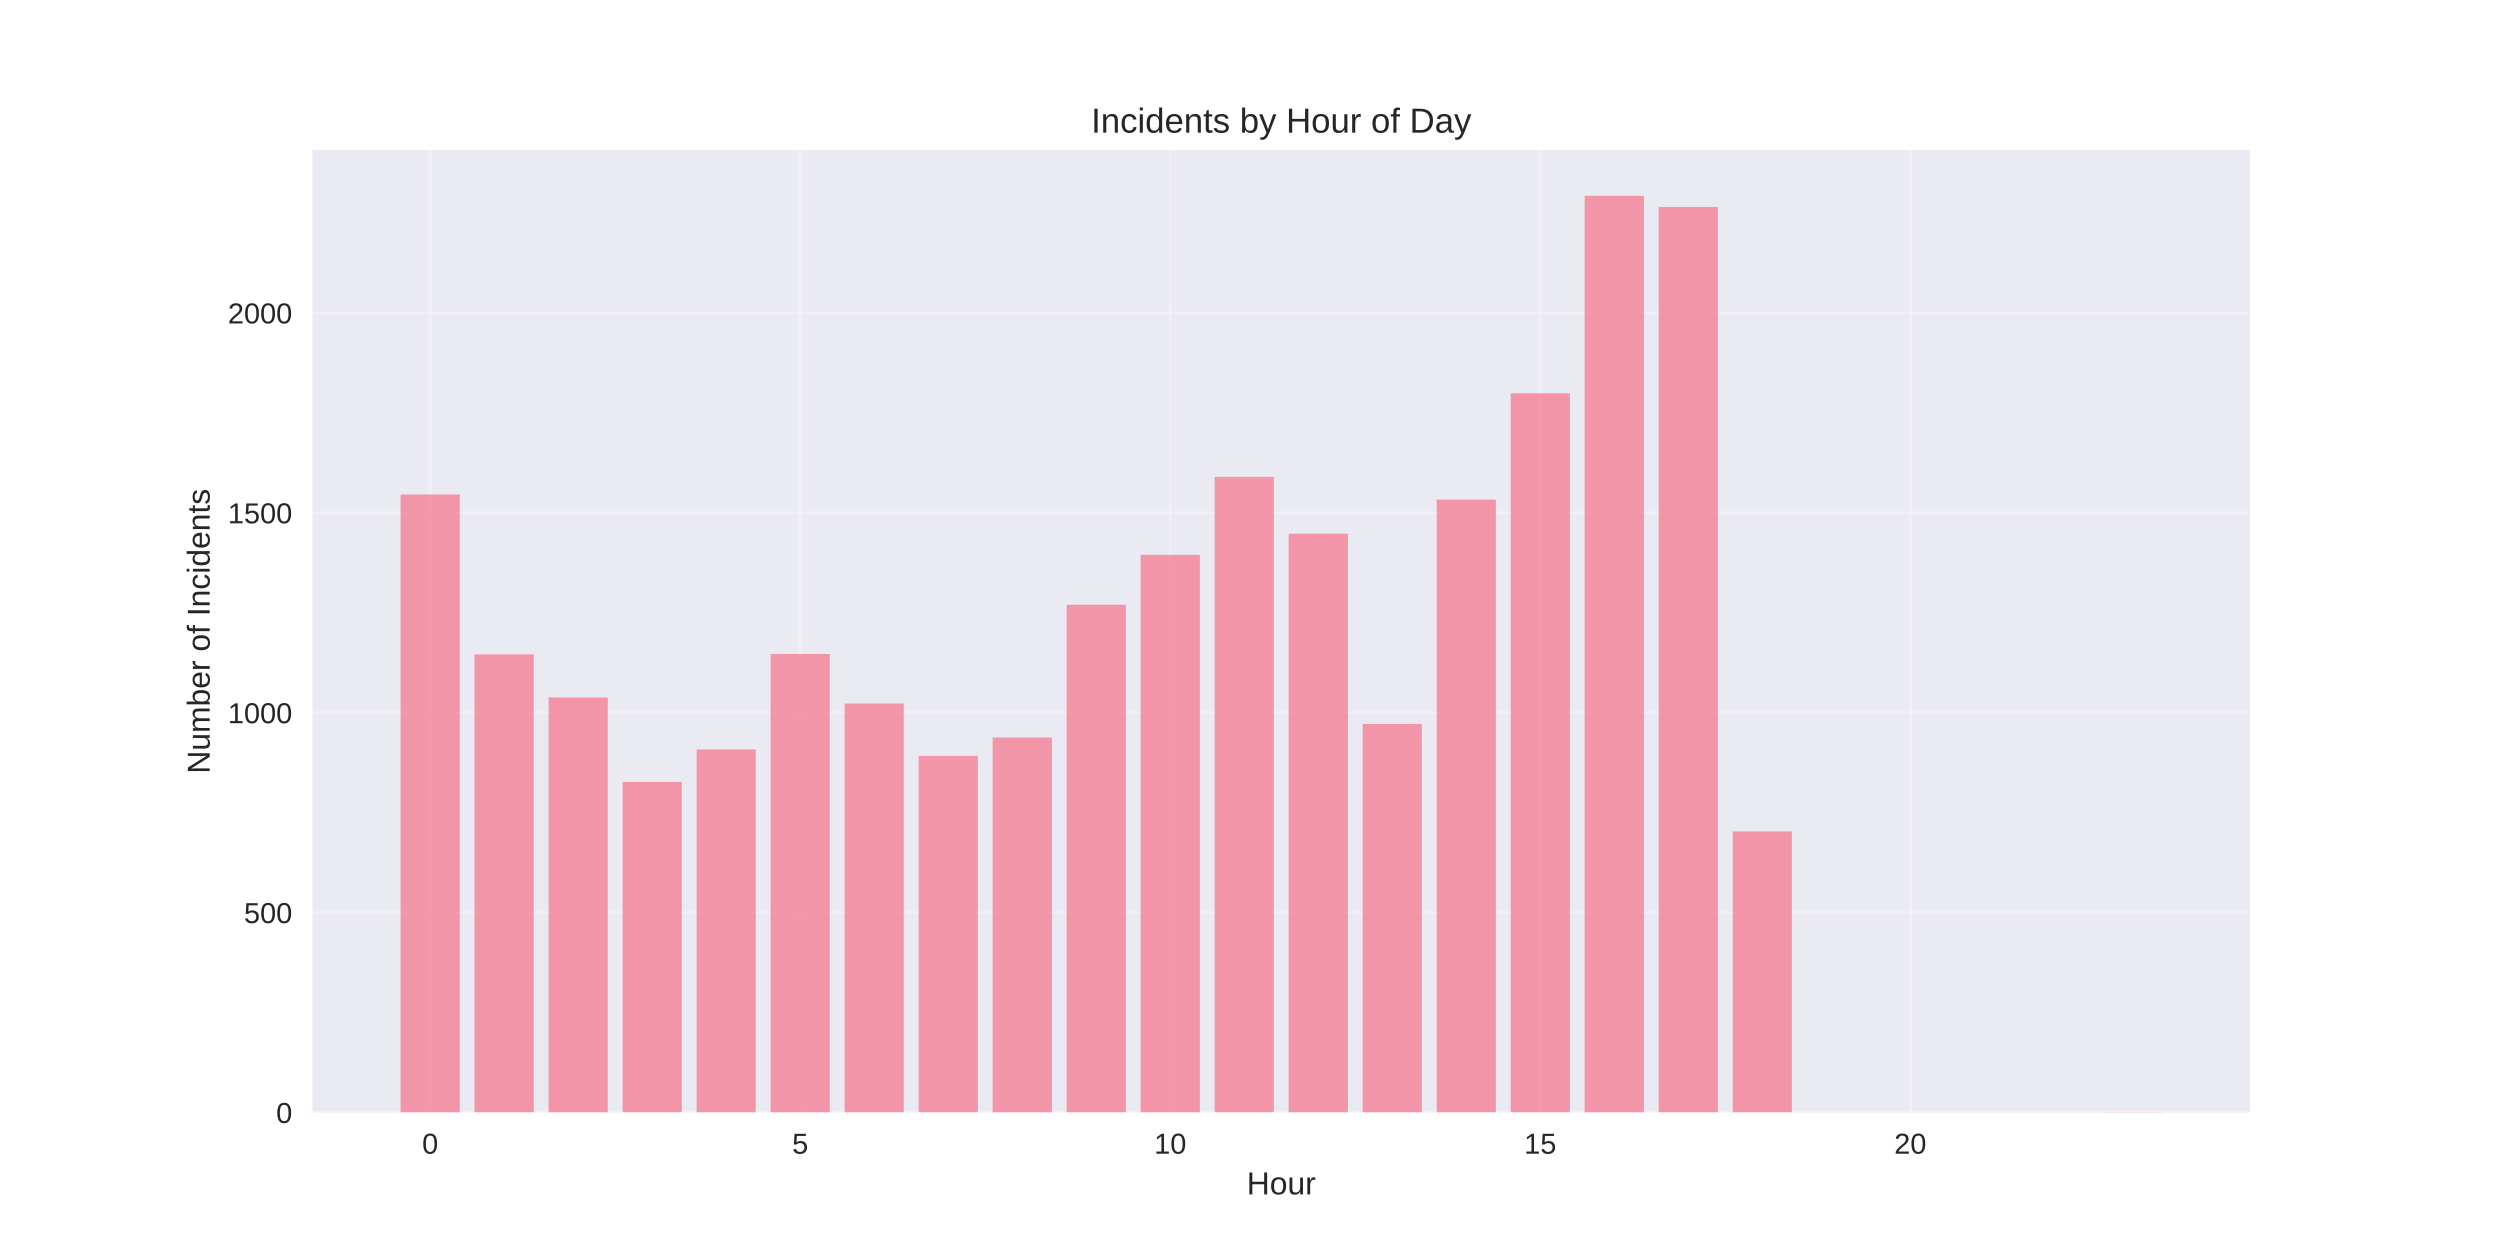
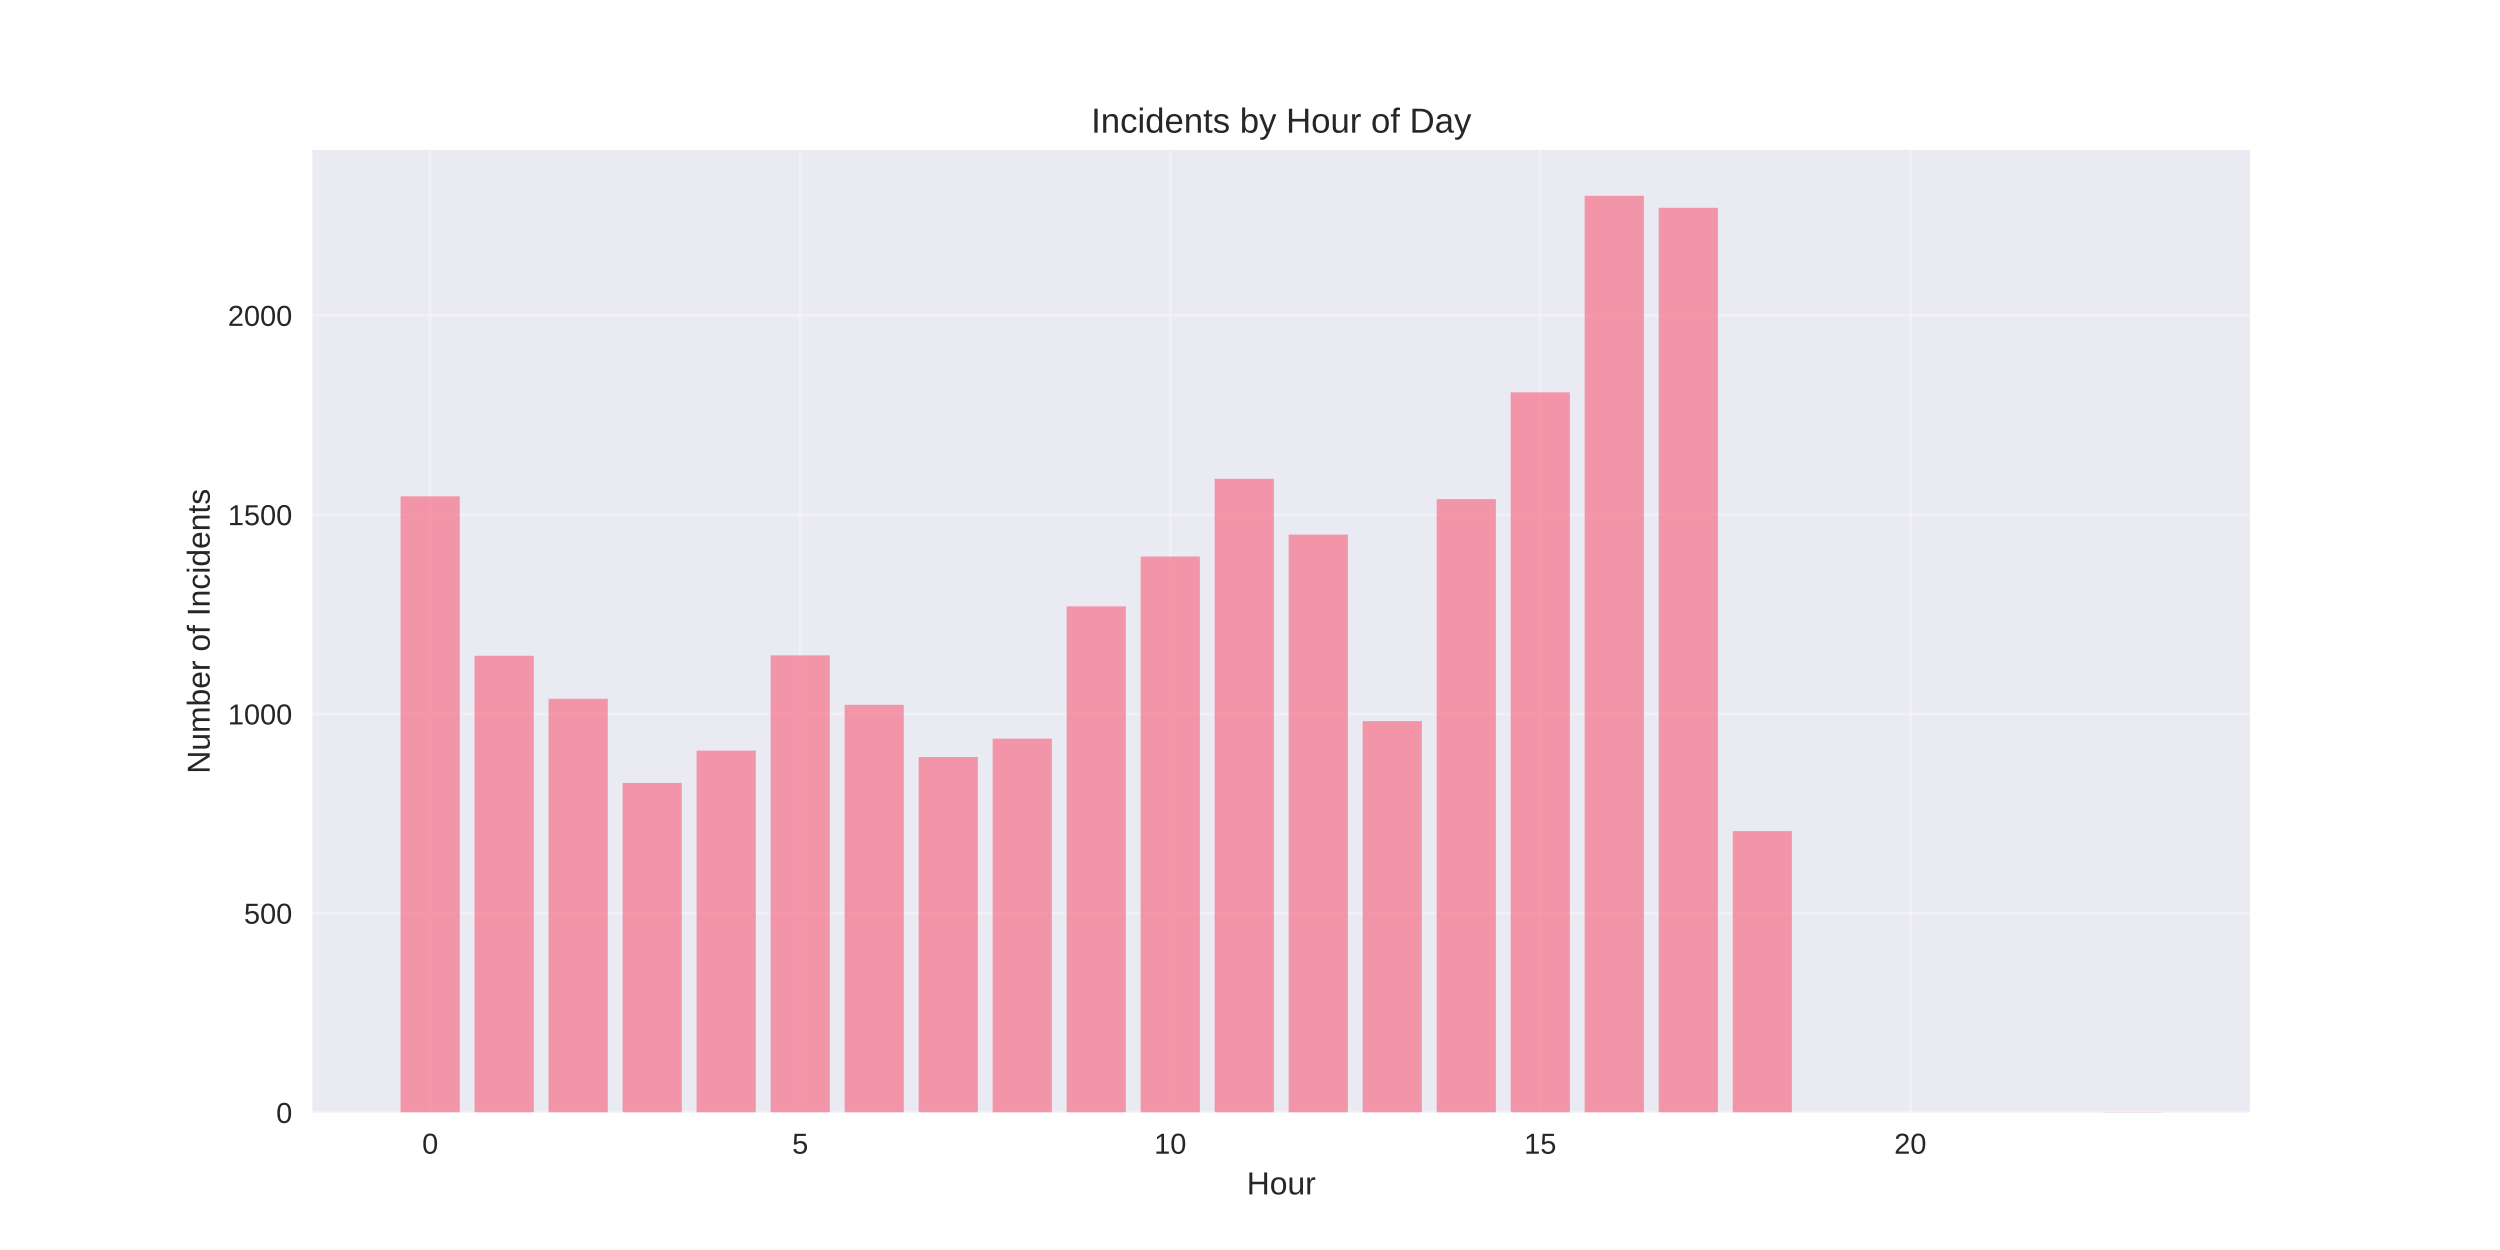
<svg xmlns="http://www.w3.org/2000/svg" width="864pt" height="432pt" viewBox="0 0 864 432" version="1.1">
  <defs>
    <style type="text/css">*{stroke-linejoin: round; stroke-linecap: butt}</style>
  </defs>
  <g id="figure_1">
    <g id="patch_1">
      <path d="M 0 432  L 864 432  L 864 0  L 0 0  z " style="fill: #ffffff" />
    </g>
    <g id="axes_1">
      <g id="patch_2">
        <path d="M 108 384.48  L 777.6 384.48  L 777.6 51.84  L 108 51.84  z " style="fill: #eaeaf2" />
      </g>
      <g id="matplotlib.axis_1">
        <g id="xtick_1">
          <g id="line2d_1">
-             <path d="M 148.667 384.48  L 148.667 51.84  " clip-path="url(#p4c8c291eb3)" style="fill: none; stroke: #ffffff; stroke-opacity: 0.3; stroke-linecap: round" />
+             <path d="M 148.667 384.48  L 148.667 51.84  " clip-path="url(#p6a679b267e)" style="fill: none; stroke: #ffffff; stroke-opacity: 0.3; stroke-linecap: round" />
          </g>
          <g id="line2d_2" />
          <g id="text_1">
            <text style="fill: #262626; font: 10px 'Arial', 'Liberation Sans', 'DejaVu Sans', 'Bitstream Vera Sans', sans-serif; text-anchor: middle" x="148.667" y="398.727" transform="rotate(-0 148.6671 398.7269)">0</text>
          </g>
        </g>
        <g id="xtick_2">
          <g id="line2d_3">
-             <path d="M 276.551 384.48  L 276.551 51.84  " clip-path="url(#p4c8c291eb3)" style="fill: none; stroke: #ffffff; stroke-opacity: 0.3; stroke-linecap: round" />
+             <path d="M 276.551 384.48  L 276.551 51.84  " clip-path="url(#p6a679b267e)" style="fill: none; stroke: #ffffff; stroke-opacity: 0.3; stroke-linecap: round" />
          </g>
          <g id="line2d_4" />
          <g id="text_2">
            <text style="fill: #262626; font: 10px 'Arial', 'Liberation Sans', 'DejaVu Sans', 'Bitstream Vera Sans', sans-serif; text-anchor: middle" x="276.551" y="398.727" transform="rotate(-0 276.551 398.7269)">5</text>
          </g>
        </g>
        <g id="xtick_3">
          <g id="line2d_5">
-             <path d="M 404.435 384.48  L 404.435 51.84  " clip-path="url(#p4c8c291eb3)" style="fill: none; stroke: #ffffff; stroke-opacity: 0.3; stroke-linecap: round" />
+             <path d="M 404.435 384.48  L 404.435 51.84  " clip-path="url(#p6a679b267e)" style="fill: none; stroke: #ffffff; stroke-opacity: 0.3; stroke-linecap: round" />
          </g>
          <g id="line2d_6" />
          <g id="text_3">
            <text style="fill: #262626; font: 10px 'Arial', 'Liberation Sans', 'DejaVu Sans', 'Bitstream Vera Sans', sans-serif; text-anchor: middle" x="404.435" y="398.727" transform="rotate(-0 404.4348 398.7269)">10</text>
          </g>
        </g>
        <g id="xtick_4">
          <g id="line2d_7">
-             <path d="M 532.319 384.48  L 532.319 51.84  " clip-path="url(#p4c8c291eb3)" style="fill: none; stroke: #ffffff; stroke-opacity: 0.3; stroke-linecap: round" />
+             <path d="M 532.319 384.48  L 532.319 51.84  " clip-path="url(#p6a679b267e)" style="fill: none; stroke: #ffffff; stroke-opacity: 0.3; stroke-linecap: round" />
          </g>
          <g id="line2d_8" />
          <g id="text_4">
            <text style="fill: #262626; font: 10px 'Arial', 'Liberation Sans', 'DejaVu Sans', 'Bitstream Vera Sans', sans-serif; text-anchor: middle" x="532.319" y="398.727" transform="rotate(-0 532.3187 398.7269)">15</text>
          </g>
        </g>
        <g id="xtick_5">
          <g id="line2d_9">
-             <path d="M 660.203 384.48  L 660.203 51.84  " clip-path="url(#p4c8c291eb3)" style="fill: none; stroke: #ffffff; stroke-opacity: 0.3; stroke-linecap: round" />
+             <path d="M 660.203 384.48  L 660.203 51.84  " clip-path="url(#p6a679b267e)" style="fill: none; stroke: #ffffff; stroke-opacity: 0.3; stroke-linecap: round" />
          </g>
          <g id="line2d_10" />
          <g id="text_5">
            <text style="fill: #262626; font: 10px 'Arial', 'Liberation Sans', 'DejaVu Sans', 'Bitstream Vera Sans', sans-serif; text-anchor: middle" x="660.203" y="398.727" transform="rotate(-0 660.2026 398.7269)">20</text>
          </g>
        </g>
        <g id="text_6">
          <text style="fill: #262626; font: 11px 'Arial', 'Liberation Sans', 'DejaVu Sans', 'Bitstream Vera Sans', sans-serif; text-anchor: middle" x="442.8" y="412.773" transform="rotate(-0 442.8 412.7734)">Hour</text>
        </g>
      </g>
      <g id="matplotlib.axis_2">
        <g id="ytick_1">
          <g id="line2d_11">
-             <path d="M 108 384.48  L 777.6 384.48  " clip-path="url(#p4c8c291eb3)" style="fill: none; stroke: #ffffff; stroke-opacity: 0.3; stroke-linecap: round" />
+             <path d="M 108 384.48  L 777.6 384.48  " clip-path="url(#p6a679b267e)" style="fill: none; stroke: #ffffff; stroke-opacity: 0.3; stroke-linecap: round" />
          </g>
          <g id="line2d_12" />
          <g id="text_7">
            <text style="fill: #262626; font: 10px 'Arial', 'Liberation Sans', 'DejaVu Sans', 'Bitstream Vera Sans', sans-serif; text-anchor: end" x="101" y="388.103" transform="rotate(-0 101 388.1034)">0</text>
          </g>
        </g>
        <g id="ytick_2">
          <g id="line2d_13">
-             <path d="M 108 315.4  L 777.6 315.4  " clip-path="url(#p4c8c291eb3)" style="fill: none; stroke: #ffffff; stroke-opacity: 0.3; stroke-linecap: round" />
+             <path d="M 108 315.61  L 777.6 315.61  " clip-path="url(#p6a679b267e)" style="fill: none; stroke: #ffffff; stroke-opacity: 0.3; stroke-linecap: round" />
          </g>
          <g id="line2d_14" />
          <g id="text_8">
-             <text style="fill: #262626; font: 10px 'Arial', 'Liberation Sans', 'DejaVu Sans', 'Bitstream Vera Sans', sans-serif; text-anchor: end" x="101" y="319.024" transform="rotate(-0 101 319.0236)">500</text>
+             <text style="fill: #262626; font: 10px 'Arial', 'Liberation Sans', 'DejaVu Sans', 'Bitstream Vera Sans', sans-serif; text-anchor: end" x="101" y="319.234" transform="rotate(-0 101 319.2339)">500</text>
          </g>
        </g>
        <g id="ytick_3">
          <g id="line2d_15">
-             <path d="M 108 246.32  L 777.6 246.32  " clip-path="url(#p4c8c291eb3)" style="fill: none; stroke: #ffffff; stroke-opacity: 0.3; stroke-linecap: round" />
+             <path d="M 108 246.741  L 777.6 246.741  " clip-path="url(#p6a679b267e)" style="fill: none; stroke: #ffffff; stroke-opacity: 0.3; stroke-linecap: round" />
          </g>
          <g id="line2d_16" />
          <g id="text_9">
-             <text style="fill: #262626; font: 10px 'Arial', 'Liberation Sans', 'DejaVu Sans', 'Bitstream Vera Sans', sans-serif; text-anchor: end" x="101" y="249.944" transform="rotate(-0 101 249.9438)">1000</text>
+             <text style="fill: #262626; font: 10px 'Arial', 'Liberation Sans', 'DejaVu Sans', 'Bitstream Vera Sans', sans-serif; text-anchor: end" x="101" y="250.364" transform="rotate(-0 101 250.3643)">1000</text>
          </g>
        </g>
        <g id="ytick_4">
          <g id="line2d_17">
-             <path d="M 108 177.241  L 777.6 177.241  " clip-path="url(#p4c8c291eb3)" style="fill: none; stroke: #ffffff; stroke-opacity: 0.3; stroke-linecap: round" />
+             <path d="M 108 177.871  L 777.6 177.871  " clip-path="url(#p6a679b267e)" style="fill: none; stroke: #ffffff; stroke-opacity: 0.3; stroke-linecap: round" />
          </g>
          <g id="line2d_18" />
          <g id="text_10">
-             <text style="fill: #262626; font: 10px 'Arial', 'Liberation Sans', 'DejaVu Sans', 'Bitstream Vera Sans', sans-serif; text-anchor: end" x="101" y="180.864" transform="rotate(-0 101 180.864)">1500</text>
+             <text style="fill: #262626; font: 10px 'Arial', 'Liberation Sans', 'DejaVu Sans', 'Bitstream Vera Sans', sans-serif; text-anchor: end" x="101" y="181.495" transform="rotate(-0 101 181.4947)">1500</text>
          </g>
        </g>
        <g id="ytick_5">
          <g id="line2d_19">
-             <path d="M 108 108.161  L 777.6 108.161  " clip-path="url(#p4c8c291eb3)" style="fill: none; stroke: #ffffff; stroke-opacity: 0.3; stroke-linecap: round" />
+             <path d="M 108 109.002  L 777.6 109.002  " clip-path="url(#p6a679b267e)" style="fill: none; stroke: #ffffff; stroke-opacity: 0.3; stroke-linecap: round" />
          </g>
          <g id="line2d_20" />
          <g id="text_11">
-             <text style="fill: #262626; font: 10px 'Arial', 'Liberation Sans', 'DejaVu Sans', 'Bitstream Vera Sans', sans-serif; text-anchor: end" x="101" y="111.784" transform="rotate(-0 101 111.7842)">2000</text>
+             <text style="fill: #262626; font: 10px 'Arial', 'Liberation Sans', 'DejaVu Sans', 'Bitstream Vera Sans', sans-serif; text-anchor: end" x="101" y="112.625" transform="rotate(-0 101 112.6252)">2000</text>
          </g>
        </g>
        <g id="text_12">
          <text style="fill: #262626; font: 11px 'Arial', 'Liberation Sans', 'DejaVu Sans', 'Bitstream Vera Sans', sans-serif; text-anchor: middle" x="72.474" y="218.16" transform="rotate(-90 72.47375 218.16)">Number of Incidents</text>
        </g>
      </g>
      <g id="patch_3">
-         <path d="M 138.436 384.48  L 158.898 384.48  L 158.898 170.885  L 138.436 170.885  z " clip-path="url(#p4c8c291eb3)" style="fill: #f77189; opacity: 0.7" />
+         <path d="M 138.436 384.48  L 158.898 384.48  L 158.898 171.535  L 138.436 171.535  z " clip-path="url(#p6a679b267e)" style="fill: #f77189; opacity: 0.7" />
      </g>
      <g id="patch_4">
-         <path d="M 164.013 384.48  L 184.475 384.48  L 184.475 226.149  L 164.013 226.149  z " clip-path="url(#p4c8c291eb3)" style="fill: #f77189; opacity: 0.7" />
+         <path d="M 164.013 384.48  L 184.475 384.48  L 184.475 226.631  L 164.013 226.631  z " clip-path="url(#p6a679b267e)" style="fill: #f77189; opacity: 0.7" />
      </g>
      <g id="patch_5">
-         <path d="M 189.59 384.48  L 210.051 384.48  L 210.051 241.07  L 189.59 241.07  z " clip-path="url(#p4c8c291eb3)" style="fill: #f77189; opacity: 0.7" />
+         <path d="M 189.59 384.48  L 210.051 384.48  L 210.051 241.507  L 189.59 241.507  z " clip-path="url(#p6a679b267e)" style="fill: #f77189; opacity: 0.7" />
      </g>
      <g id="patch_6">
-         <path d="M 215.167 384.48  L 235.628 384.48  L 235.628 270.222  L 215.167 270.222  z " clip-path="url(#p4c8c291eb3)" style="fill: #f77189; opacity: 0.7" />
+         <path d="M 215.167 384.48  L 235.628 384.48  L 235.628 270.57  L 215.167 270.57  z " clip-path="url(#p6a679b267e)" style="fill: #f77189; opacity: 0.7" />
      </g>
      <g id="patch_7">
-         <path d="M 240.743 384.48  L 261.205 384.48  L 261.205 259.031  L 240.743 259.031  z " clip-path="url(#p4c8c291eb3)" style="fill: #f77189; opacity: 0.7" />
+         <path d="M 240.743 384.48  L 261.205 384.48  L 261.205 259.413  L 240.743 259.413  z " clip-path="url(#p6a679b267e)" style="fill: #f77189; opacity: 0.7" />
      </g>
      <g id="patch_8">
-         <path d="M 266.32 384.48  L 286.782 384.48  L 286.782 226.011  L 266.32 226.011  z " clip-path="url(#p4c8c291eb3)" style="fill: #f77189; opacity: 0.7" />
+         <path d="M 266.32 384.48  L 286.782 384.48  L 286.782 226.493  L 266.32 226.493  z " clip-path="url(#p6a679b267e)" style="fill: #f77189; opacity: 0.7" />
      </g>
      <g id="patch_9">
-         <path d="M 291.897 384.48  L 312.358 384.48  L 312.358 243.143  L 291.897 243.143  z " clip-path="url(#p4c8c291eb3)" style="fill: #f77189; opacity: 0.7" />
+         <path d="M 291.897 384.48  L 312.358 384.48  L 312.358 243.573  L 291.897 243.573  z " clip-path="url(#p6a679b267e)" style="fill: #f77189; opacity: 0.7" />
      </g>
      <g id="patch_10">
-         <path d="M 317.474 384.48  L 337.935 384.48  L 337.935 261.242  L 317.474 261.242  z " clip-path="url(#p4c8c291eb3)" style="fill: #f77189; opacity: 0.7" />
+         <path d="M 317.474 384.48  L 337.935 384.48  L 337.935 261.617  L 317.474 261.617  z " clip-path="url(#p6a679b267e)" style="fill: #f77189; opacity: 0.7" />
      </g>
      <g id="patch_11">
-         <path d="M 343.051 384.48  L 363.512 384.48  L 363.512 254.886  L 343.051 254.886  z " clip-path="url(#p4c8c291eb3)" style="fill: #f77189; opacity: 0.7" />
+         <path d="M 343.051 384.48  L 363.512 384.48  L 363.512 255.281  L 343.051 255.281  z " clip-path="url(#p6a679b267e)" style="fill: #f77189; opacity: 0.7" />
      </g>
      <g id="patch_12">
-         <path d="M 368.627 384.48  L 389.089 384.48  L 389.089 209.017  L 368.627 209.017  z " clip-path="url(#p4c8c291eb3)" style="fill: #f77189; opacity: 0.7" />
+         <path d="M 368.627 384.48  L 389.089 384.48  L 389.089 209.551  L 368.627 209.551  z " clip-path="url(#p6a679b267e)" style="fill: #f77189; opacity: 0.7" />
      </g>
      <g id="patch_13">
-         <path d="M 394.204 384.48  L 414.666 384.48  L 414.666 191.747  L 394.204 191.747  z " clip-path="url(#p4c8c291eb3)" style="fill: #f77189; opacity: 0.7" />
+         <path d="M 394.204 384.48  L 414.666 384.48  L 414.666 192.334  L 394.204 192.334  z " clip-path="url(#p6a679b267e)" style="fill: #f77189; opacity: 0.7" />
      </g>
      <g id="patch_14">
-         <path d="M 419.781 384.48  L 440.242 384.48  L 440.242 164.806  L 419.781 164.806  z " clip-path="url(#p4c8c291eb3)" style="fill: #f77189; opacity: 0.7" />
+         <path d="M 419.781 384.48  L 440.242 384.48  L 440.242 165.475  L 419.781 165.475  z " clip-path="url(#p6a679b267e)" style="fill: #f77189; opacity: 0.7" />
      </g>
      <g id="patch_15">
-         <path d="M 445.358 384.48  L 465.819 384.48  L 465.819 184.425  L 445.358 184.425  z " clip-path="url(#p4c8c291eb3)" style="fill: #f77189; opacity: 0.7" />
+         <path d="M 445.358 384.48  L 465.819 384.48  L 465.819 184.758  L 445.358 184.758  z " clip-path="url(#p6a679b267e)" style="fill: #f77189; opacity: 0.7" />
      </g>
      <g id="patch_16">
-         <path d="M 470.934 384.48  L 491.396 384.48  L 491.396 250.189  L 470.934 250.189  z " clip-path="url(#p4c8c291eb3)" style="fill: #f77189; opacity: 0.7" />
+         <path d="M 470.934 384.48  L 491.396 384.48  L 491.396 249.22  L 470.934 249.22  z " clip-path="url(#p6a679b267e)" style="fill: #f77189; opacity: 0.7" />
      </g>
      <g id="patch_17">
-         <path d="M 496.511 384.48  L 516.973 384.48  L 516.973 172.681  L 496.511 172.681  z " clip-path="url(#p4c8c291eb3)" style="fill: #f77189; opacity: 0.7" />
+         <path d="M 496.511 384.48  L 516.973 384.48  L 516.973 172.499  L 496.511 172.499  z " clip-path="url(#p6a679b267e)" style="fill: #f77189; opacity: 0.7" />
      </g>
      <g id="patch_18">
-         <path d="M 522.088 384.48  L 542.549 384.48  L 542.549 135.931  L 522.088 135.931  z " clip-path="url(#p4c8c291eb3)" style="fill: #f77189; opacity: 0.7" />
+         <path d="M 522.088 384.48  L 542.549 384.48  L 542.549 135.585  L 522.088 135.585  z " clip-path="url(#p6a679b267e)" style="fill: #f77189; opacity: 0.7" />
      </g>
      <g id="patch_19">
-         <path d="M 547.665 384.48  L 568.126 384.48  L 568.126 67.68  L 547.665 67.68  z " clip-path="url(#p4c8c291eb3)" style="fill: #f77189; opacity: 0.7" />
+         <path d="M 547.665 384.48  L 568.126 384.48  L 568.126 67.68  L 547.665 67.68  z " clip-path="url(#p6a679b267e)" style="fill: #f77189; opacity: 0.7" />
      </g>
      <g id="patch_20">
-         <path d="M 573.242 384.48  L 593.703 384.48  L 593.703 71.548  L 573.242 71.548  z " clip-path="url(#p4c8c291eb3)" style="fill: #f77189; opacity: 0.7" />
+         <path d="M 573.242 384.48  L 593.703 384.48  L 593.703 71.812  L 573.242 71.812  z " clip-path="url(#p6a679b267e)" style="fill: #f77189; opacity: 0.7" />
      </g>
      <g id="patch_21">
-         <path d="M 598.818 384.48  L 619.28 384.48  L 619.28 287.354  L 598.818 287.354  z " clip-path="url(#p4c8c291eb3)" style="fill: #f77189; opacity: 0.7" />
+         <path d="M 598.818 384.48  L 619.28 384.48  L 619.28 287.236  L 598.818 287.236  z " clip-path="url(#p6a679b267e)" style="fill: #f77189; opacity: 0.7" />
      </g>
      <g id="patch_22">
-         <path d="M 726.702 384.48  L 747.164 384.48  L 747.164 384.342  L 726.702 384.342  z " clip-path="url(#p4c8c291eb3)" style="fill: #f77189; opacity: 0.7" />
+         <path d="M 726.702 384.48  L 747.164 384.48  L 747.164 384.342  L 726.702 384.342  z " clip-path="url(#p6a679b267e)" style="fill: #f77189; opacity: 0.7" />
      </g>
      <g id="patch_23">
        <path d="M 108 384.48  L 108 51.84  " style="fill: none" />
      </g>
      <g id="patch_24">
        <path d="M 777.6 384.48  L 777.6 51.84  " style="fill: none" />
      </g>
      <g id="patch_25">
        <path d="M 108 384.48  L 777.6 384.48  " style="fill: none" />
      </g>
      <g id="patch_26">
        <path d="M 108 51.84  L 777.6 51.84  " style="fill: none" />
      </g>
      <g id="text_13">
        <text style="fill: #262626; font: 12px 'Arial', 'Liberation Sans', 'DejaVu Sans', 'Bitstream Vera Sans', sans-serif; text-anchor: middle" x="442.8" y="45.84" transform="rotate(-0 442.8 45.84)">Incidents by Hour of Day</text>
      </g>
    </g>
  </g>
  <defs>
-     <clipPath id="p4c8c291eb3">
+     <clipPath id="p6a679b267e">
      <rect x="108" y="51.84" width="669.6" height="332.64" />
    </clipPath>
  </defs>
</svg>
